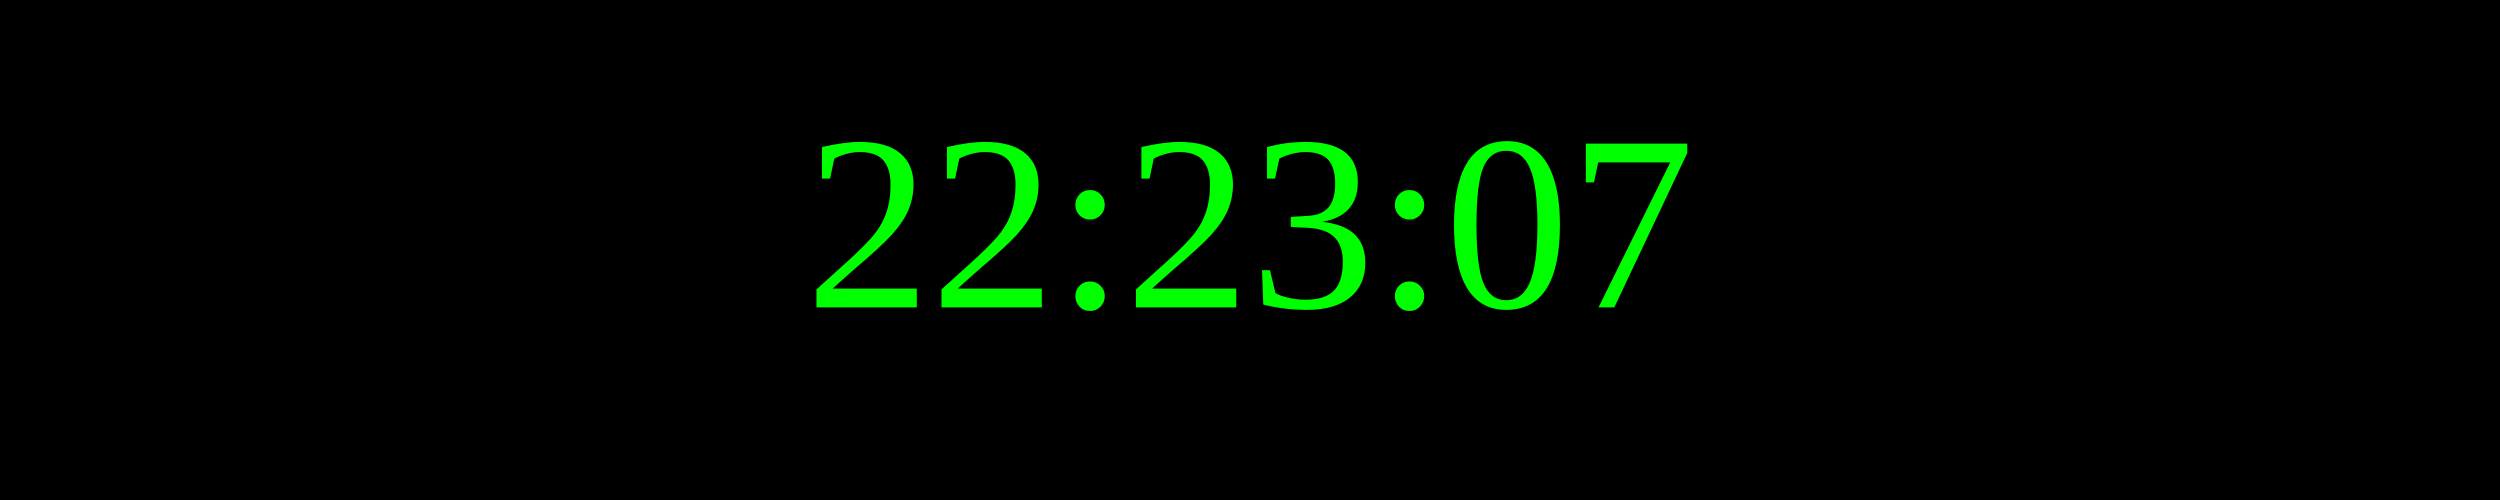
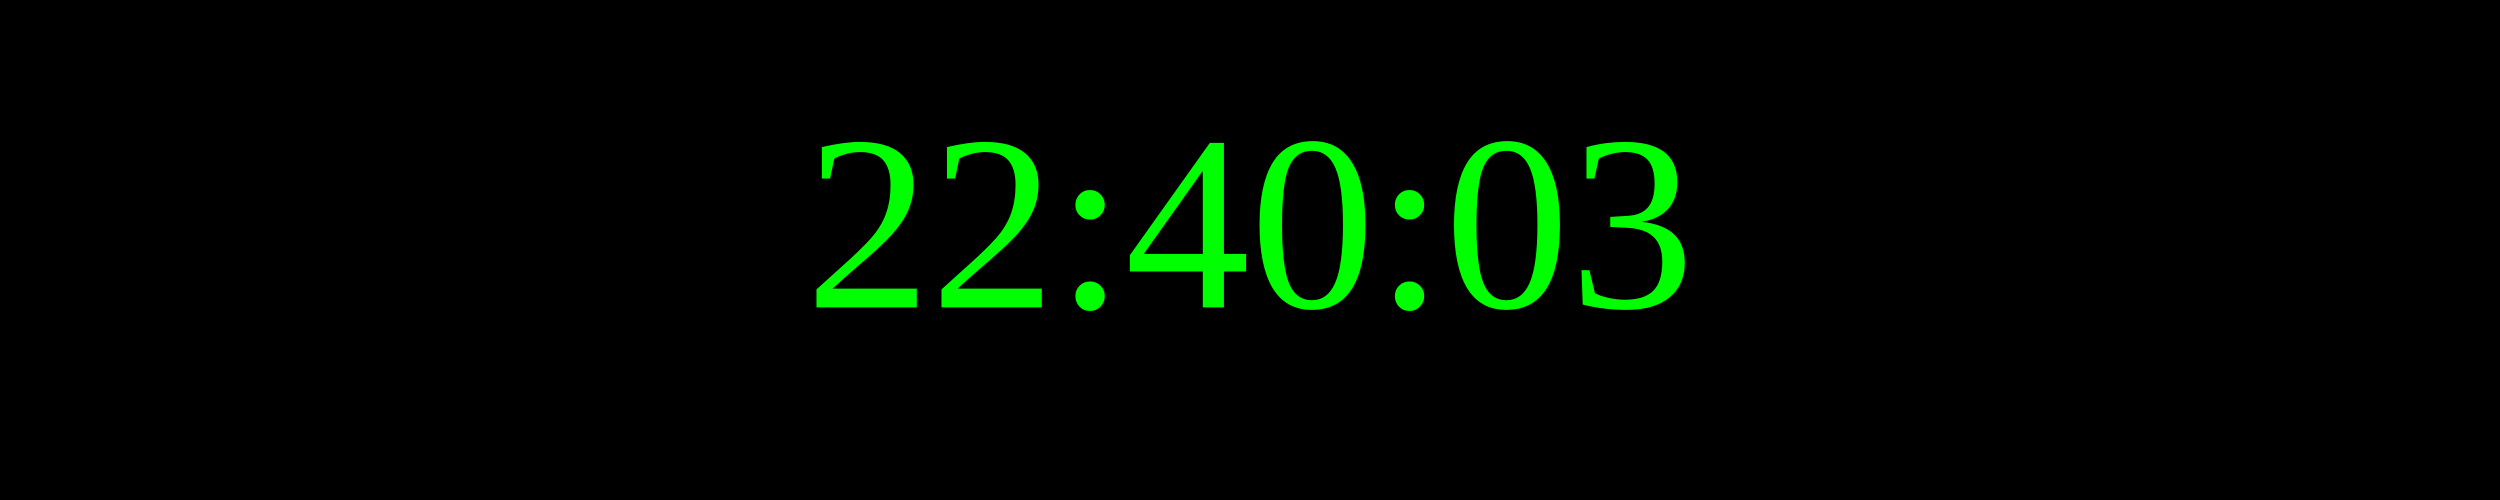
<svg xmlns="http://www.w3.org/2000/svg" width="250" height="50">
  <rect width="100%" height="100%" fill="black" />
  <text x="50%" y="50%" font-size="25" fill="lime" text-anchor="middle" dominant-baseline="middle">
- 22:23:07
+ 22:40:03
</text>
</svg>
